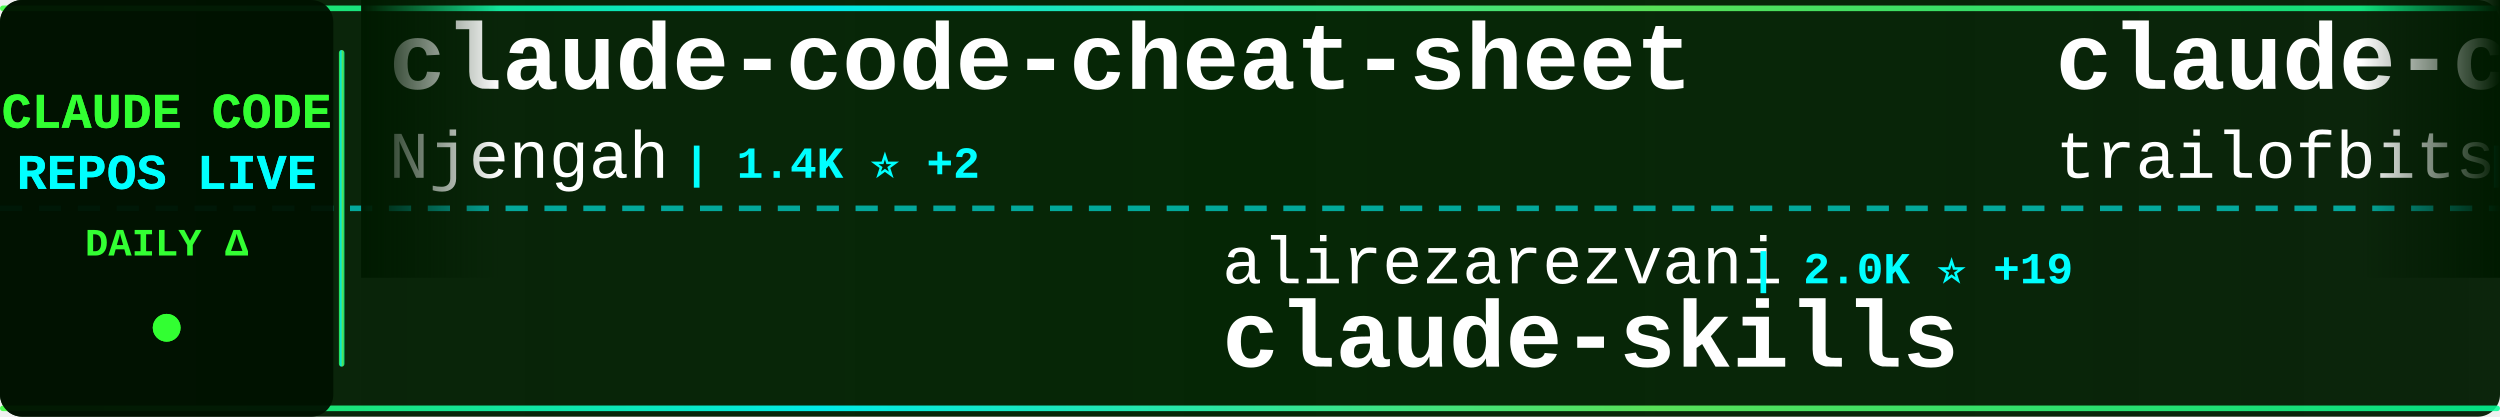
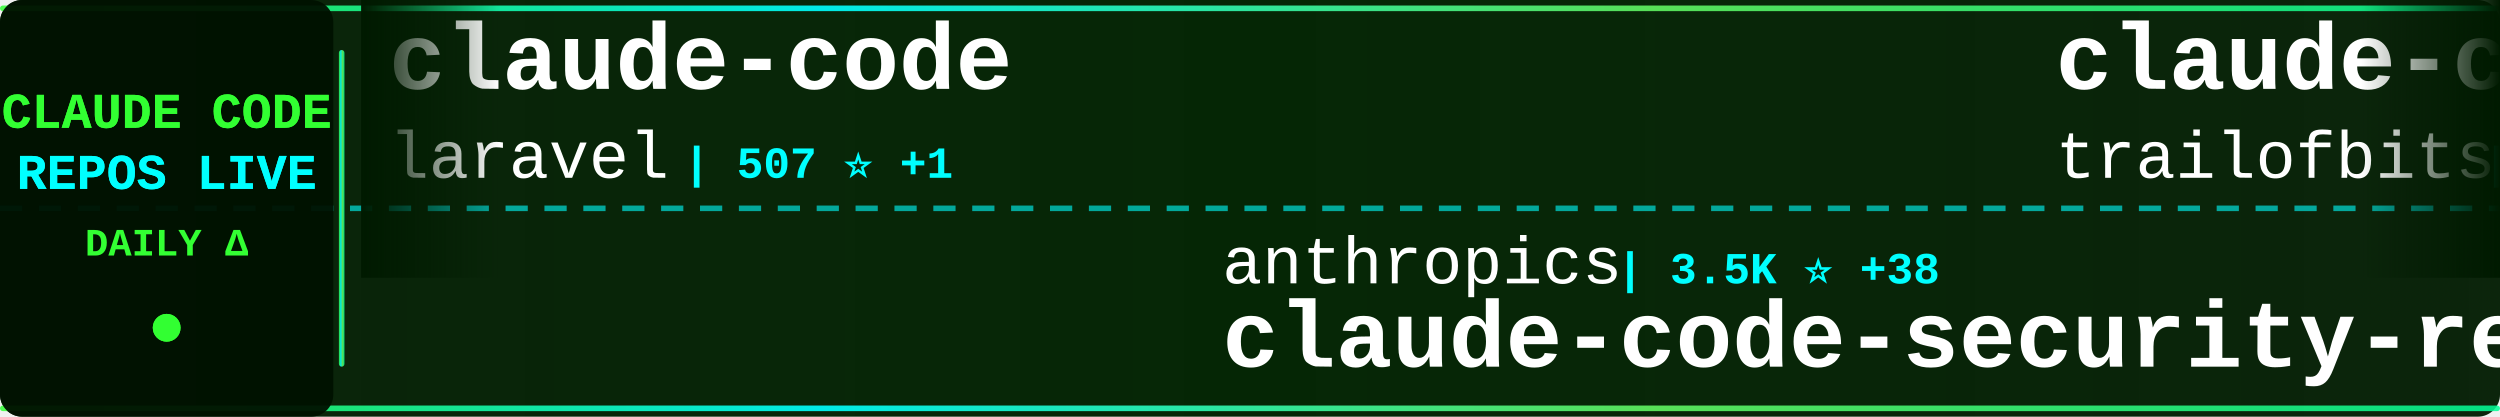
<svg xmlns="http://www.w3.org/2000/svg" width="900" height="150">
  <defs>
    <linearGradient id="tickerBg" x1="0%" y1="0%" x2="100%" y2="0%">
      <stop offset="0%" style="stop-color:#001a00;stop-opacity:0.95" />
      <stop offset="50%" style="stop-color:#002200;stop-opacity:0.98" />
      <stop offset="100%" style="stop-color:#001a00;stop-opacity:0.95" />
    </linearGradient>
    <linearGradient id="borderGrad" x1="0%" y1="0%" x2="100%" y2="0%">
      <stop offset="0%" style="stop-color:#33ff33;stop-opacity:0.85">
        <animate attributeName="stop-opacity" values="0.85;1;0.85" dur="2s" repeatCount="indefinite" />
      </stop>
      <stop offset="33%" style="stop-color:#00ffff;stop-opacity:0.9">
        <animate attributeName="stop-opacity" values="0.9;1;0.9" dur="2.2s" repeatCount="indefinite" />
      </stop>
      <stop offset="66%" style="stop-color:#66ff66;stop-opacity:0.85">
        <animate attributeName="stop-opacity" values="0.85;1;0.85" dur="1.8s" repeatCount="indefinite" />
      </stop>
      <stop offset="100%" style="stop-color:#00ff99;stop-opacity:0.85">
        <animate attributeName="stop-opacity" values="0.85;1;0.85" dur="2s" repeatCount="indefinite" />
      </stop>
    </linearGradient>
    <filter id="textGlow">
      <feGaussianBlur stdDeviation="0.1" result="coloredBlur" />
      <feMerge>
        <feMergeNode in="coloredBlur" />
        <feMergeNode in="SourceGraphic" />
      </feMerge>
    </filter>
    <filter id="metricGlow">
      <feGaussianBlur stdDeviation="0.2" result="coloredBlur" />
      <feMerge>
        <feMergeNode in="coloredBlur" />
        <feMergeNode in="SourceGraphic" />
      </feMerge>
    </filter>
    <linearGradient id="leftFade" x1="0%" y1="0%" x2="100%" y2="0%">
      <stop offset="0%" style="stop-color:#001a00;stop-opacity:1" />
      <stop offset="100%" style="stop-color:#001a00;stop-opacity:0" />
    </linearGradient>
    <linearGradient id="rightFade" x1="0%" y1="0%" x2="100%" y2="0%">
      <stop offset="0%" style="stop-color:#001a00;stop-opacity:0" />
      <stop offset="100%" style="stop-color:#001a00;stop-opacity:1" />
    </linearGradient>
  </defs>
  <rect width="900" height="150" fill="url(#tickerBg)" rx="8" />
  <rect x="0" y="2" width="900" height="2" fill="url(#borderGrad)" rx="1" />
  <rect x="0" y="146" width="900" height="2" fill="url(#borderGrad)" rx="1" />
  <line x1="0" y1="75" x2="900" y2="75" stroke="#00ffff" stroke-width="2" stroke-dasharray="8 6" opacity="0.6" />
  <rect x="0" y="0" width="120" height="150" fill="#001100" opacity="0.95" rx="8" />
  <text x="60" y="46" font-family="'Courier New', monospace" font-size="18" font-weight="bold" fill="#33ff33" text-anchor="middle" filter="url(#textGlow)">
    CLAUDE CODE
  </text>
  <text x="60" y="68" font-family="'Courier New', monospace" font-size="18" font-weight="bold" fill="#00ffff" text-anchor="middle" filter="url(#textGlow)">
    REPOS LIVE
  </text>
  <text x="60" y="92" font-family="'Courier New', monospace" font-size="14" font-weight="bold" fill="#33ff33" text-anchor="middle">
    DAILY Δ
  </text>
  <circle cx="60" cy="118" r="5" fill="#33ff33" filter="url(#metricGlow)">
    <animate attributeName="r" values="4;6;4" dur="1.5s" repeatCount="indefinite" />
    <animate attributeName="opacity" values="0.6;1;0.6" dur="1.5s" repeatCount="indefinite" />
  </circle>
  <rect x="122" y="18" width="2" height="114" fill="url(#borderGrad)" rx="1" />
  <clipPath id="tickerClip">
    <rect x="130" y="0" width="770" height="150" />
  </clipPath>
  <g clip-path="url(#tickerClip)">
    <g id="tickerItems">
      <animateTransform attributeName="transform" attributeType="XML" type="translate" from="0 0" to="-3000 0" dur="54s" repeatCount="indefinite" />
      <g transform="translate(0, 0)">
-         <text x="140" y="32" font-family="'Courier New', monospace" font-size="34" font-weight="bold" fill="#ffffff">claude-code-cheat-sheet</text>
-         <text x="140" y="64" font-family="'Courier New', monospace" font-size="24" font-weight="normal" fill="#ffffff" opacity="1.0">Njengah</text>
-         <text x="246" y="64" font-family="'Courier New', monospace" font-size="16" font-weight="bold" fill="#00ffff"> | 1.4K ⭐ +2</text>
+         <text x="140" y="32" font-family="'Courier New', monospace" font-size="34" font-weight="bold" fill="#ffffff">claude-code</text>
+         <text x="140" y="64" font-family="'Courier New', monospace" font-size="24" font-weight="normal" fill="#ffffff" opacity="1.0">laravel</text>
+         <text x="246" y="64" font-family="'Courier New', monospace" font-size="16" font-weight="bold" fill="#00ffff"> | 507 ⭐ +1</text>
      </g>
      <g transform="translate(300, 0)">
-         <text x="140" y="102" font-family="'Courier New', monospace" font-size="24" font-weight="normal" fill="#ffffff" opacity="1.0">alirezarezvani</text>
-         <text x="330" y="102" font-family="'Courier New', monospace" font-size="16" font-weight="bold" fill="#00ffff"> | 2.0K ⭐ +19</text>
-         <text x="140" y="132" font-family="'Courier New', monospace" font-size="34" font-weight="bold" fill="#ffffff">claude-skills</text>
+         <text x="140" y="102" font-family="'Courier New', monospace" font-size="24" font-weight="normal" fill="#ffffff" opacity="1.0">anthropics</text>
+         <text x="282" y="102" font-family="'Courier New', monospace" font-size="16" font-weight="bold" fill="#00ffff"> | 3.5K ⭐ +38</text>
+         <text x="140" y="132" font-family="'Courier New', monospace" font-size="34" font-weight="bold" fill="#ffffff">claude-code-security-rev...</text>
      </g>
      <g transform="translate(600, 0)">
        <text x="140" y="32" font-family="'Courier New', monospace" font-size="34" font-weight="bold" fill="#ffffff">claude-code-config</text>
        <text x="140" y="64" font-family="'Courier New', monospace" font-size="24" font-weight="normal" fill="#ffffff" opacity="1.0">trailofbits</text>
-         <text x="294" y="64" font-family="'Courier New', monospace" font-size="16" font-weight="bold" fill="#00ffff"> | 1.4K ⭐ +24</text>
+         <text x="294" y="64" font-family="'Courier New', monospace" font-size="16" font-weight="bold" fill="#00ffff"> | 1.4K ⭐ +20</text>
      </g>
      <g transform="translate(900, 0)">
-         <text x="140" y="102" font-family="'Courier New', monospace" font-size="24" font-weight="normal" fill="#ffffff" opacity="1.0">https-deeplearning-ai</text>
-         <text x="414" y="102" font-family="'Courier New', monospace" font-size="16" font-weight="bold" fill="#00ffff"> | 429 ⭐ +2</text>
-         <text x="140" y="132" font-family="'Courier New', monospace" font-size="34" font-weight="bold" fill="#ffffff">sc-claude-code-files</text>
+         <text x="140" y="102" font-family="'Courier New', monospace" font-size="24" font-weight="normal" fill="#ffffff" opacity="1.0">OneRedOak</text>
+         <text x="270" y="102" font-family="'Courier New', monospace" font-size="16" font-weight="bold" fill="#00ffff"> | 3.7K ⭐ +2</text>
+         <text x="140" y="132" font-family="'Courier New', monospace" font-size="34" font-weight="bold" fill="#ffffff">claude-code-workflows</text>
      </g>
      <g transform="translate(1200, 0)">
-         <text x="140" y="32" font-family="'Courier New', monospace" font-size="34" font-weight="bold" fill="#ffffff">claude-code-workflows</text>
-         <text x="140" y="64" font-family="'Courier New', monospace" font-size="24" font-weight="normal" fill="#ffffff" opacity="1.0">OneRedOak</text>
-         <text x="270" y="64" font-family="'Courier New', monospace" font-size="16" font-weight="bold" fill="#00ffff"> | 3.7K ⭐ +5</text>
+         <text x="140" y="32" font-family="'Courier New', monospace" font-size="34" font-weight="bold" fill="#ffffff">claude-code-templates</text>
+         <text x="140" y="64" font-family="'Courier New', monospace" font-size="24" font-weight="normal" fill="#ffffff" opacity="1.0">davila7</text>
+         <text x="246" y="64" font-family="'Courier New', monospace" font-size="16" font-weight="bold" fill="#00ffff"> | 21.7K ⭐ +141</text>
      </g>
      <g transform="translate(1500, 0)">
-         <text x="140" y="102" font-family="'Courier New', monospace" font-size="24" font-weight="normal" fill="#ffffff" opacity="1.0">upstash</text>
-         <text x="246" y="102" font-family="'Courier New', monospace" font-size="16" font-weight="bold" fill="#00ffff"> | 47.3K ⭐ +101</text>
-         <text x="140" y="132" font-family="'Courier New', monospace" font-size="34" font-weight="bold" fill="#ffffff">context7</text>
+         <text x="140" y="102" font-family="'Courier New', monospace" font-size="24" font-weight="normal" fill="#ffffff" opacity="1.0">rizethereum</text>
+         <text x="294" y="102" font-family="'Courier New', monospace" font-size="16" font-weight="bold" fill="#00ffff"> | 1.7K ⭐ +1</text>
+         <text x="140" y="132" font-family="'Courier New', monospace" font-size="34" font-weight="bold" fill="#ffffff">claude-code-requirements...</text>
      </g>
      <g transform="translate(1800, 0)">
        <text x="140" y="32" font-family="'Courier New', monospace" font-size="34" font-weight="bold" fill="#ffffff">claude-code-my-workflow</text>
        <text x="140" y="64" font-family="'Courier New', monospace" font-size="24" font-weight="normal" fill="#ffffff" opacity="1.0">pedrohcgs</text>
-         <text x="270" y="64" font-family="'Courier New', monospace" font-size="16" font-weight="bold" fill="#00ffff"> | 476 ⭐ +17</text>
+         <text x="270" y="64" font-family="'Courier New', monospace" font-size="16" font-weight="bold" fill="#00ffff"> | 494 ⭐ +18</text>
      </g>
      <g transform="translate(2100, 0)">
-         <text x="140" y="102" font-family="'Courier New', monospace" font-size="24" font-weight="normal" fill="#ffffff" opacity="1.0">frankbria</text>
-         <text x="270" y="102" font-family="'Courier New', monospace" font-size="16" font-weight="bold" fill="#00ffff"> | 7.4K ⭐ +28</text>
-         <text x="140" y="132" font-family="'Courier New', monospace" font-size="34" font-weight="bold" fill="#ffffff">ralph-claude-code</text>
+         <text x="140" y="102" font-family="'Courier New', monospace" font-size="24" font-weight="normal" fill="#ffffff" opacity="1.0">anthropics</text>
+         <text x="282" y="102" font-family="'Courier New', monospace" font-size="16" font-weight="bold" fill="#00ffff"> | 5.9K ⭐ +12</text>
+         <text x="140" y="132" font-family="'Courier New', monospace" font-size="34" font-weight="bold" fill="#ffffff">claude-code-action</text>
      </g>
      <g transform="translate(2400, 0)">
-         <text x="140" y="32" font-family="'Courier New', monospace" font-size="34" font-weight="bold" fill="#ffffff">vibe-coding</text>
-         <text x="140" y="64" font-family="'Courier New', monospace" font-size="24" font-weight="normal" fill="#ffffff" opacity="1.0">EnzeD</text>
-         <text x="222" y="64" font-family="'Courier New', monospace" font-size="16" font-weight="bold" fill="#00ffff"> | 4.0K ⭐ +8</text>
+         <text x="140" y="32" font-family="'Courier New', monospace" font-size="34" font-weight="bold" fill="#ffffff">Claude-Code</text>
+         <text x="140" y="64" font-family="'Courier New', monospace" font-size="24" font-weight="normal" fill="#ffffff" opacity="1.0">lyconear</text>
+         <text x="258" y="64" font-family="'Courier New', monospace" font-size="16" font-weight="bold" fill="#00ffff"> | 4 ⭐</text>
      </g>
      <g transform="translate(2700, 0)">
-         <text x="140" y="102" font-family="'Courier New', monospace" font-size="24" font-weight="normal" fill="#ffffff" opacity="1.0">github</text>
-         <text x="234" y="102" font-family="'Courier New', monospace" font-size="16" font-weight="bold" fill="#00ffff"> | 72.8K ⭐ +209</text>
-         <text x="140" y="132" font-family="'Courier New', monospace" font-size="34" font-weight="bold" fill="#ffffff">spec-kit</text>
+         <text x="140" y="102" font-family="'Courier New', monospace" font-size="24" font-weight="normal" fill="#ffffff" opacity="1.0">nishimoto265</text>
+         <text x="306" y="102" font-family="'Courier New', monospace" font-size="16" font-weight="bold" fill="#00ffff"> | 492 ⭐</text>
+         <text x="140" y="132" font-family="'Courier New', monospace" font-size="34" font-weight="bold" fill="#ffffff">Claude-Code-Communicatio...</text>
      </g>
      <g transform="translate(3000, 0)">
-         <text x="140" y="32" font-family="'Courier New', monospace" font-size="34" font-weight="bold" fill="#ffffff">claude-code-cheat-sheet</text>
-         <text x="140" y="64" font-family="'Courier New', monospace" font-size="24" font-weight="normal" fill="#ffffff" opacity="1.0">Njengah</text>
-         <text x="246" y="64" font-family="'Courier New', monospace" font-size="16" font-weight="bold" fill="#00ffff"> | 1.4K ⭐ +2</text>
+         <text x="140" y="32" font-family="'Courier New', monospace" font-size="34" font-weight="bold" fill="#ffffff">claude-code</text>
+         <text x="140" y="64" font-family="'Courier New', monospace" font-size="24" font-weight="normal" fill="#ffffff" opacity="1.0">laravel</text>
+         <text x="246" y="64" font-family="'Courier New', monospace" font-size="16" font-weight="bold" fill="#00ffff"> | 507 ⭐ +1</text>
      </g>
      <g transform="translate(3300, 0)">
-         <text x="140" y="102" font-family="'Courier New', monospace" font-size="24" font-weight="normal" fill="#ffffff" opacity="1.0">alirezarezvani</text>
-         <text x="330" y="102" font-family="'Courier New', monospace" font-size="16" font-weight="bold" fill="#00ffff"> | 2.0K ⭐ +19</text>
-         <text x="140" y="132" font-family="'Courier New', monospace" font-size="34" font-weight="bold" fill="#ffffff">claude-skills</text>
+         <text x="140" y="102" font-family="'Courier New', monospace" font-size="24" font-weight="normal" fill="#ffffff" opacity="1.0">anthropics</text>
+         <text x="282" y="102" font-family="'Courier New', monospace" font-size="16" font-weight="bold" fill="#00ffff"> | 3.5K ⭐ +38</text>
+         <text x="140" y="132" font-family="'Courier New', monospace" font-size="34" font-weight="bold" fill="#ffffff">claude-code-security-rev...</text>
      </g>
      <g transform="translate(3600, 0)">
        <text x="140" y="32" font-family="'Courier New', monospace" font-size="34" font-weight="bold" fill="#ffffff">claude-code-config</text>
        <text x="140" y="64" font-family="'Courier New', monospace" font-size="24" font-weight="normal" fill="#ffffff" opacity="1.0">trailofbits</text>
-         <text x="294" y="64" font-family="'Courier New', monospace" font-size="16" font-weight="bold" fill="#00ffff"> | 1.4K ⭐ +24</text>
+         <text x="294" y="64" font-family="'Courier New', monospace" font-size="16" font-weight="bold" fill="#00ffff"> | 1.4K ⭐ +20</text>
      </g>
      <g transform="translate(3900, 0)">
-         <text x="140" y="102" font-family="'Courier New', monospace" font-size="24" font-weight="normal" fill="#ffffff" opacity="1.0">https-deeplearning-ai</text>
-         <text x="414" y="102" font-family="'Courier New', monospace" font-size="16" font-weight="bold" fill="#00ffff"> | 429 ⭐ +2</text>
-         <text x="140" y="132" font-family="'Courier New', monospace" font-size="34" font-weight="bold" fill="#ffffff">sc-claude-code-files</text>
+         <text x="140" y="102" font-family="'Courier New', monospace" font-size="24" font-weight="normal" fill="#ffffff" opacity="1.0">OneRedOak</text>
+         <text x="270" y="102" font-family="'Courier New', monospace" font-size="16" font-weight="bold" fill="#00ffff"> | 3.7K ⭐ +2</text>
+         <text x="140" y="132" font-family="'Courier New', monospace" font-size="34" font-weight="bold" fill="#ffffff">claude-code-workflows</text>
      </g>
    </g>
  </g>
  <rect x="130" y="0" width="50" height="100" fill="url(#leftFade)" />
  <rect x="850" y="0" width="50" height="100" fill="url(#rightFade)" />
</svg>
